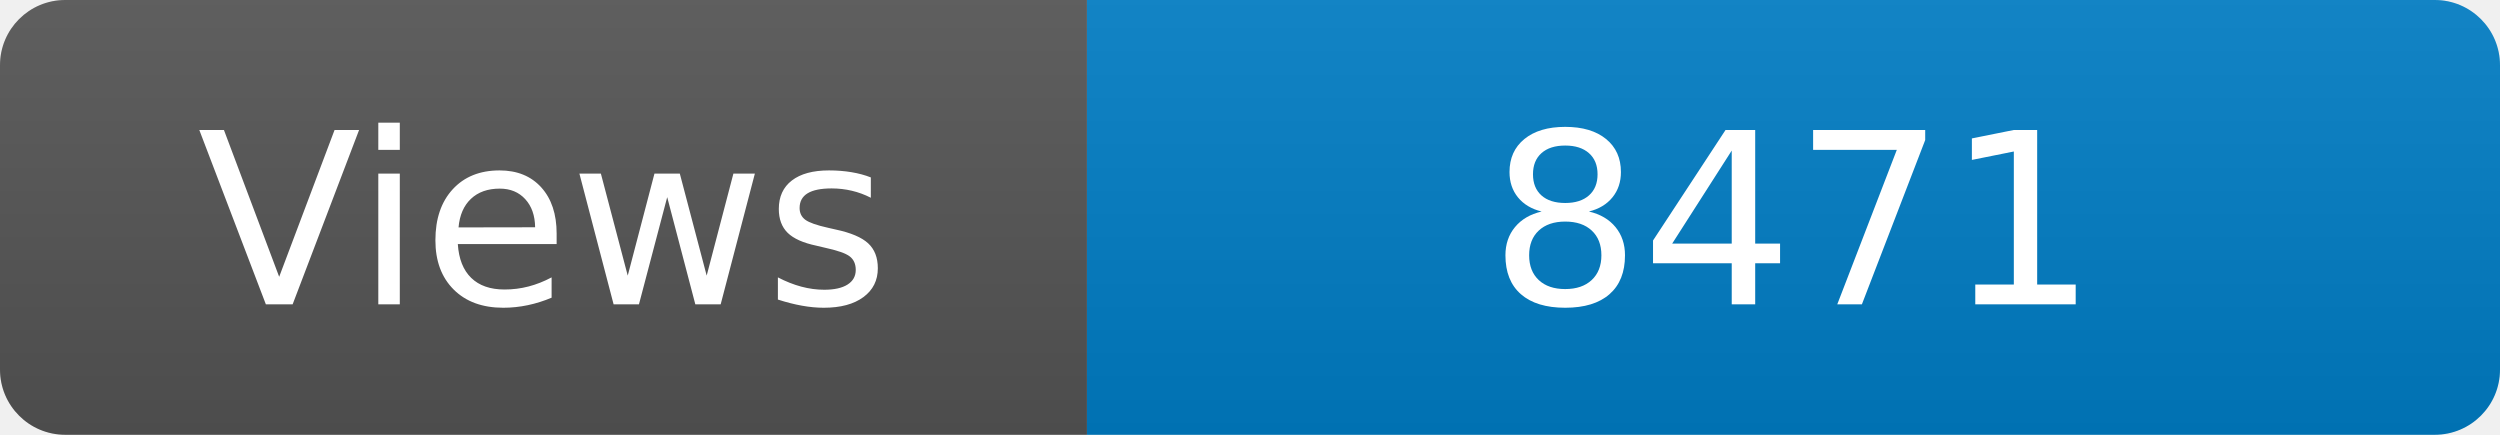
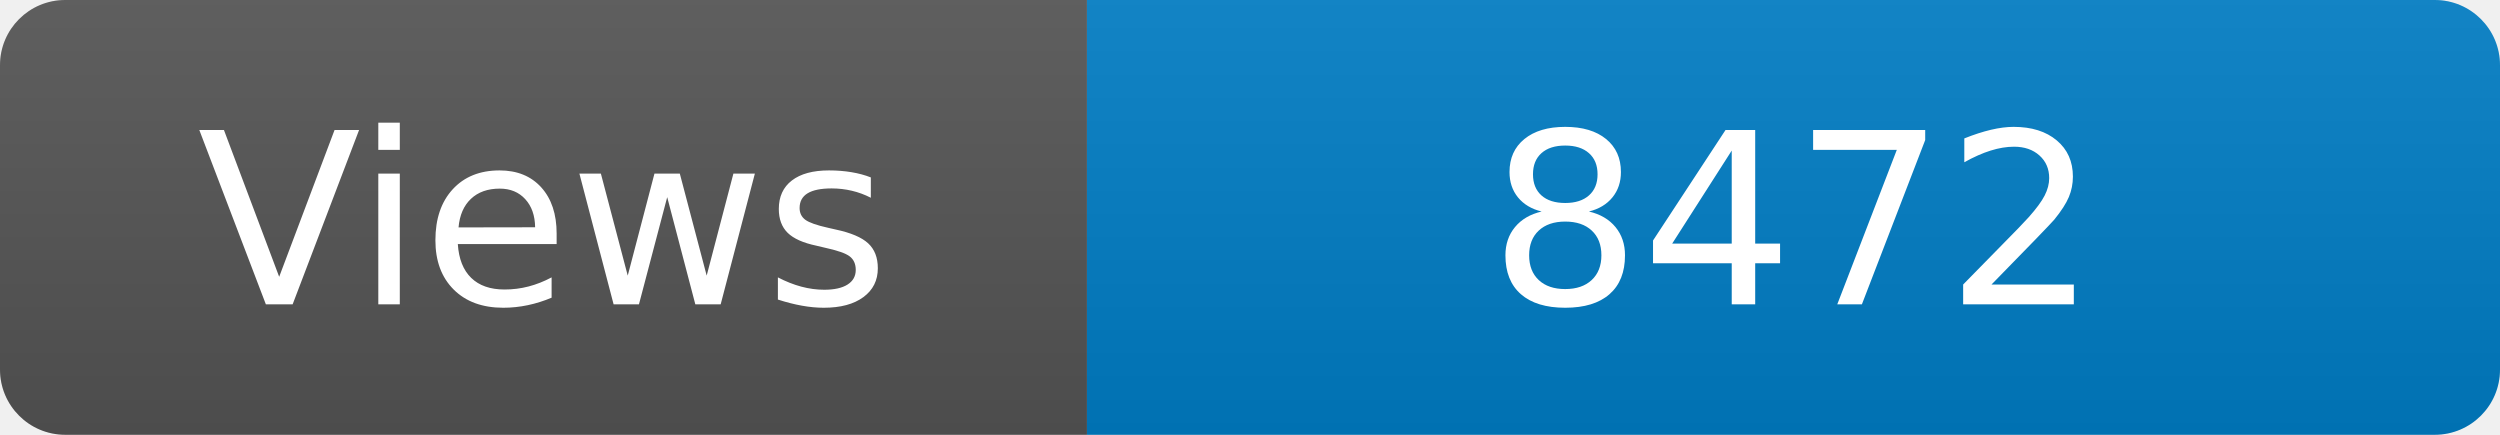
<svg xmlns="http://www.w3.org/2000/svg" width="115" height="20" role="img" aria-label="Maintained?: yes">
  <linearGradient id="s" x2="0" y2="100%">
    <stop offset="0" stop-color="#bbb" stop-opacity=".1" />
    <stop offset="1" stop-opacity=".1" />
  </linearGradient>
  <clipPath id="r">
    <rect width="115" height="20" rx="3" fill="#fff" />
  </clipPath>
  <g clip-path="url(#r)">
    <rect width="50" height="20" fill="#555" />
    <rect x="50" width="160" height="20" fill="#007ec6" />
    <rect width="115" height="20" fill="url(#s)" />
  </g>
  <g fill="#fff" text-anchor="middle" font-family="Verdana,Geneva,DejaVu Sans,sans-serif" font-size="110">
    <text x="250" y="140" transform="scale(.1)" fill="#fff">Views</text>
-     <text x="825" y="140" transform="scale(.1)" fill="#fff">8471</text>
+     <text x="825" y="140" transform="scale(.1)" fill="#fff">8472</text>
  </g>
</svg>
